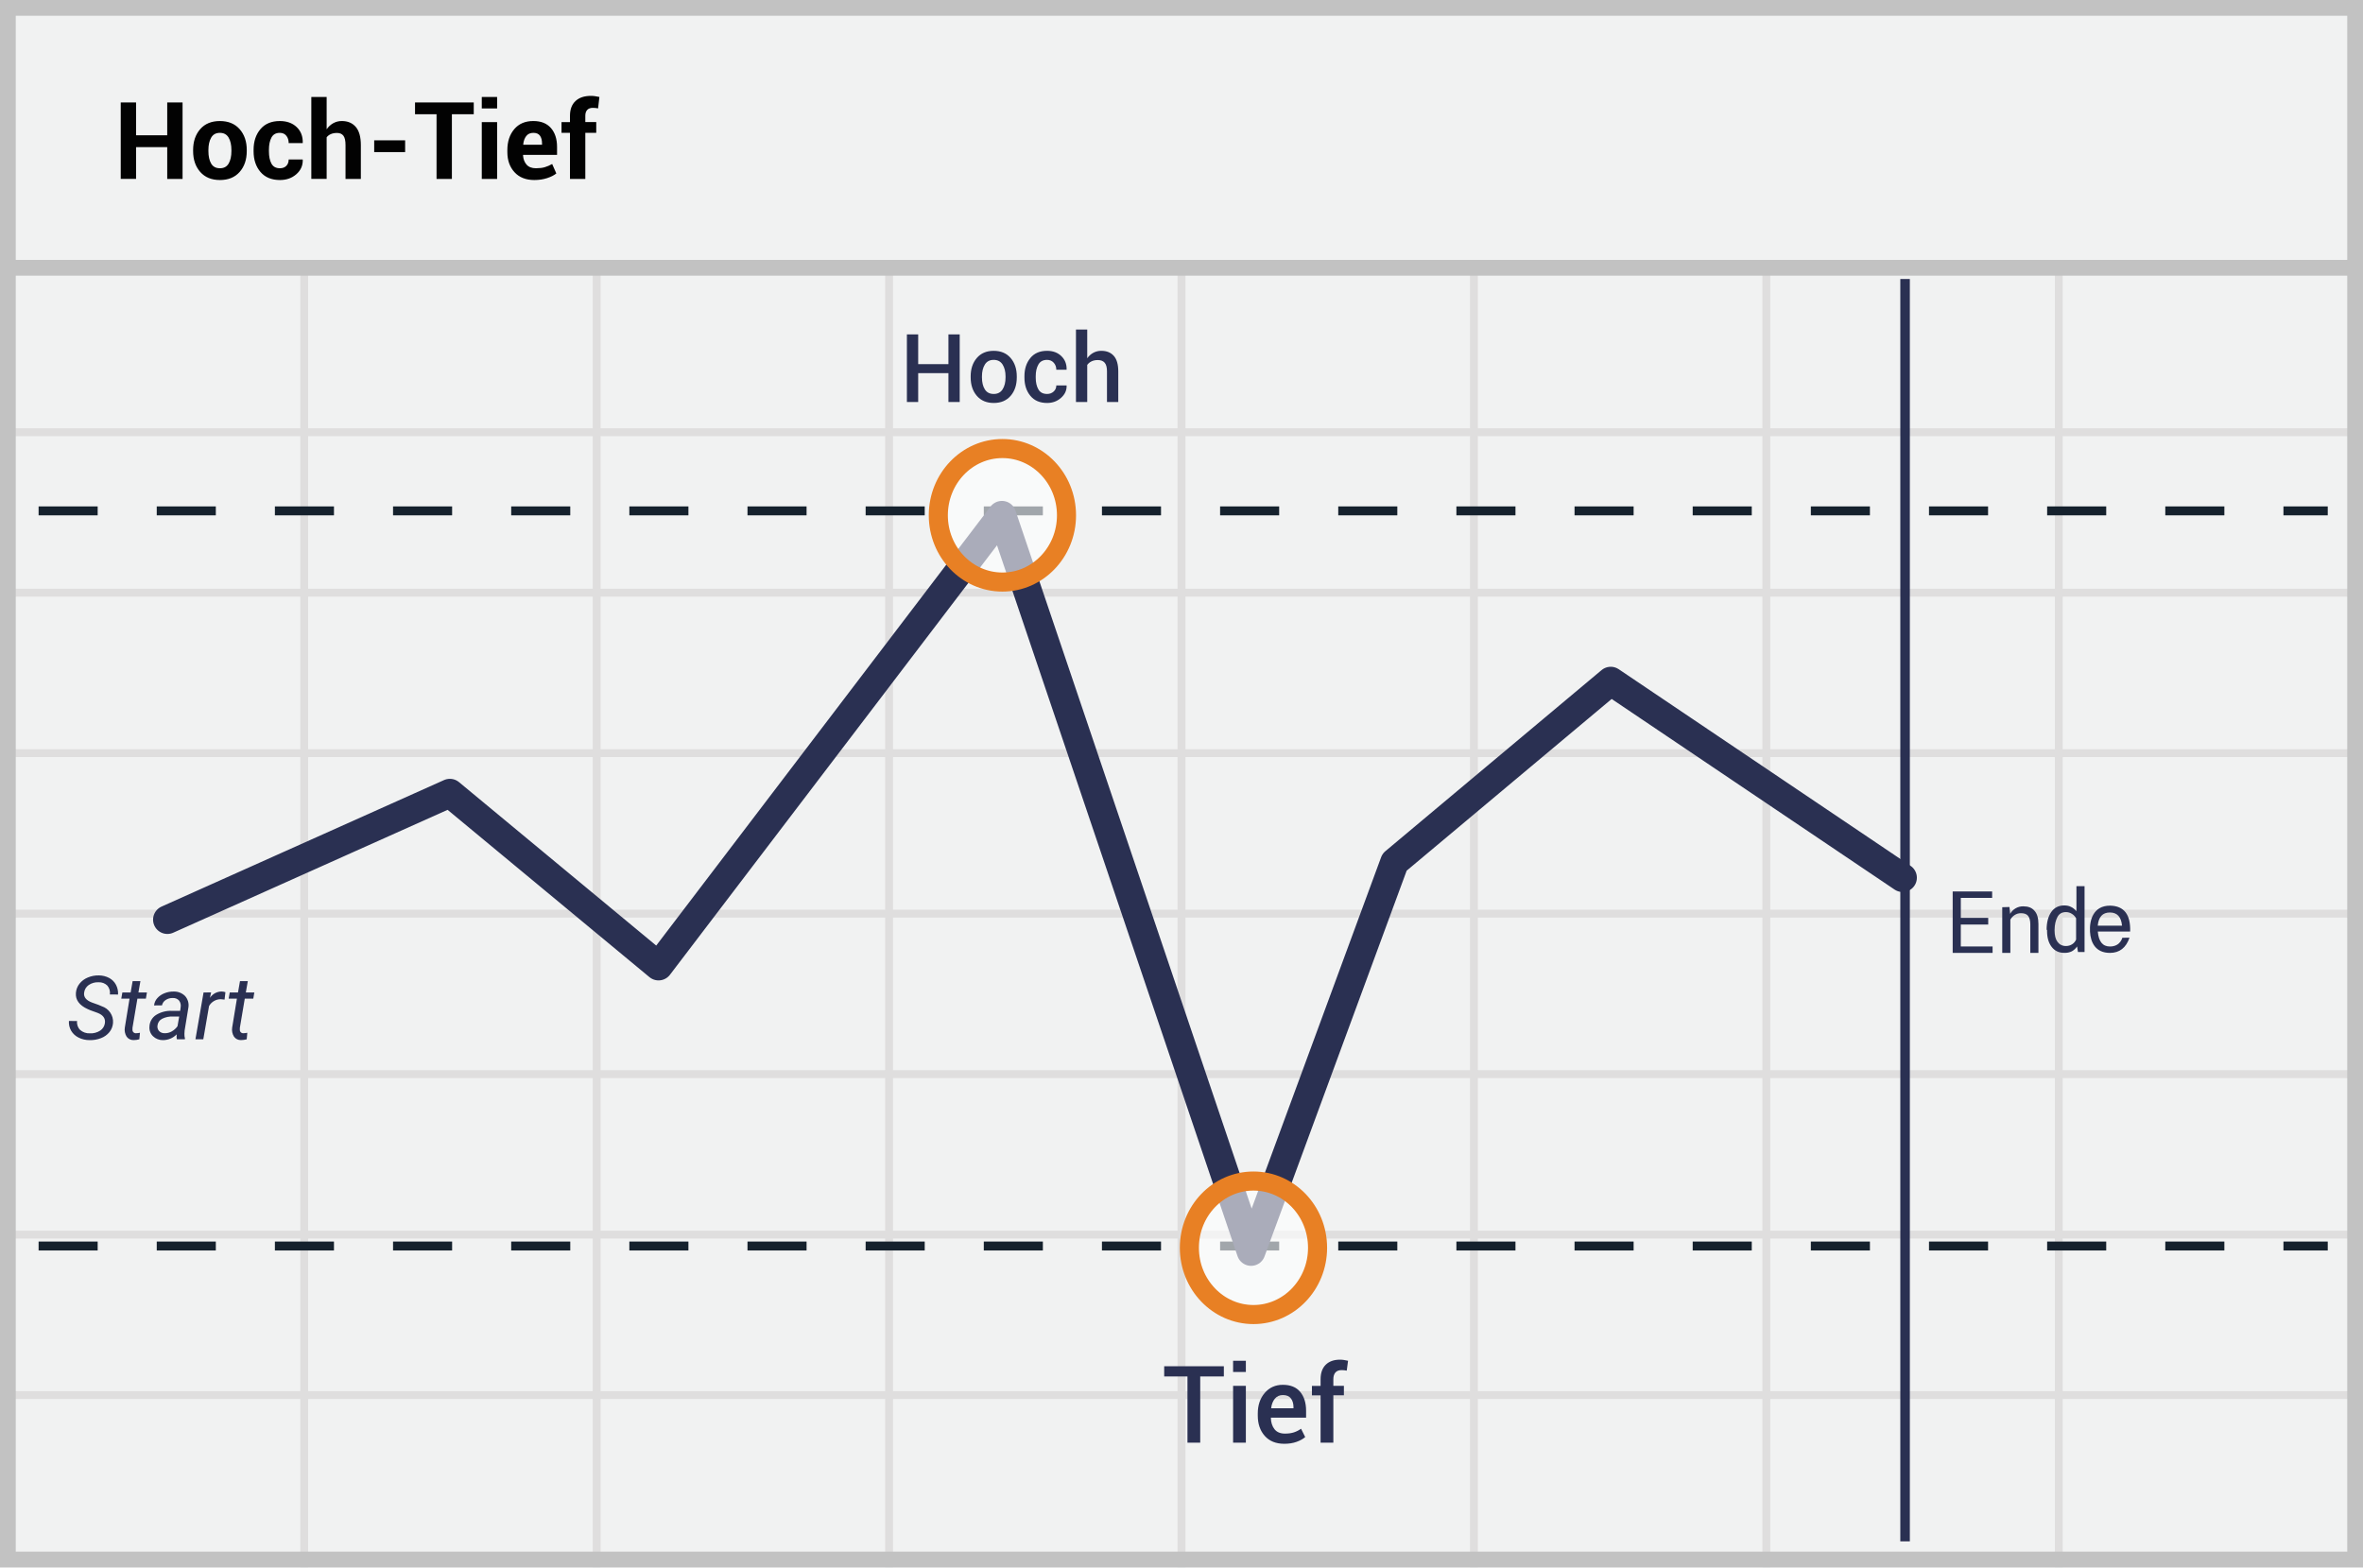
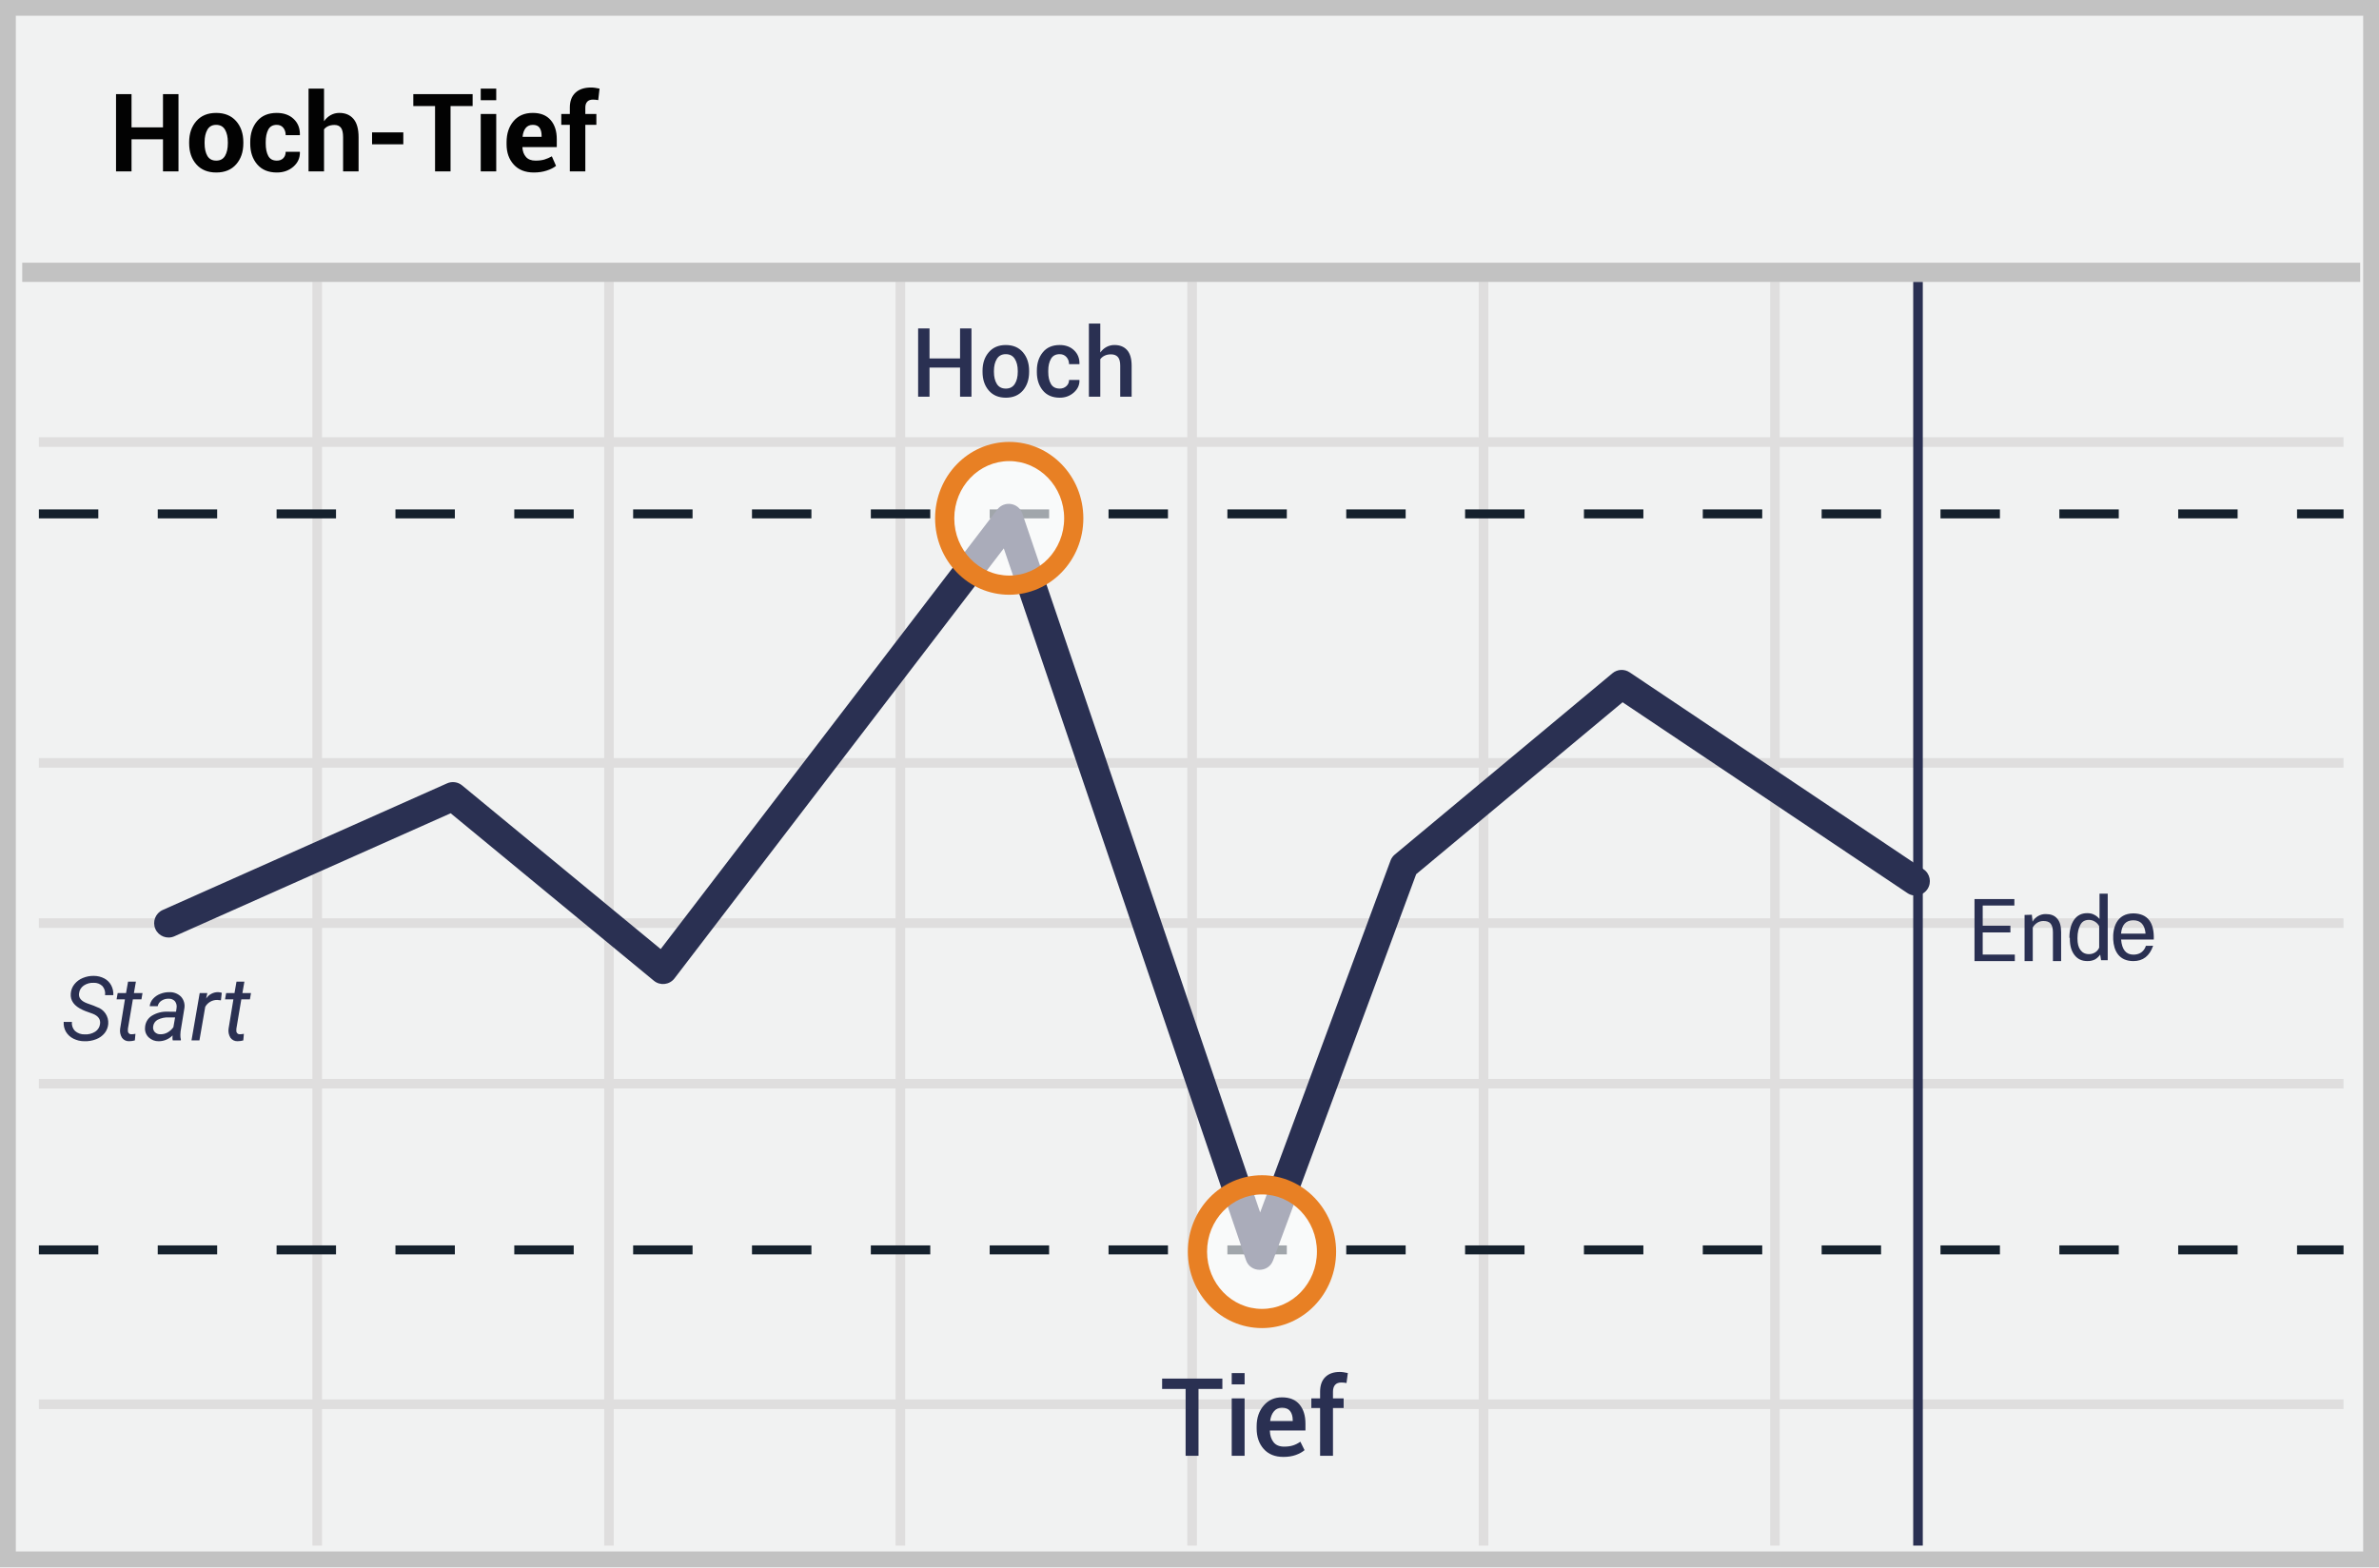
- <svg xmlns="http://www.w3.org/2000/svg" width="300" height="199" viewBox="0 0 300 199">
-   <g fill="none" fill-rule="evenodd">
-     <path fill="#F1F2F2" d="M0 0h300v199H0z" />
-     <path d="M39.125 55.375V74.75H75.25V55.375H39.125zm0-1H75.25V34h1v20.375h36.125V34h1v20.375H149.5V34h1v20.375h36.125V34h1v20.375h36.125V34h1v20.375h36.125V34h1v20.375H299.5v1h-37.625V74.75H299.5v1h-37.625v19.375H299.5v1h-37.625V115.5H299.5v1h-37.625v19.375H299.5v1h-37.625v19.375H299.5v1h-37.625v19.375H299.5v1h-37.625V199h-1v-21.375H224.75V199h-1v-21.375h-36.125V199h-1v-21.375H150.5V199h-1v-21.375h-36.125V199h-1v-21.375H76.25V199h-1v-21.375H39.125V199h-1v-21.375H1.5v-1h36.625V157.25H1.5v-1h36.625v-19.375H1.5v-1h36.625V116.5H1.5v-1h36.625V96.125H1.5v-1h36.625V75.75H1.5v-1h36.625V55.375H1.5v-1h36.625V34h1v20.375zm221.75 1H224.75V74.75h36.125V55.375zm-37.125 0h-36.125V74.75h36.125V55.375zm-37.125 0H150.5V74.75h36.125V55.375zm-37.125 0h-36.125V74.75H149.5V55.375zm-37.125 0H76.25V74.75h36.125V55.375zM39.125 75.75v19.375H75.25V75.75H39.125zm221.75 0H224.75v19.375h36.125V75.75zm-37.125 0h-36.125v19.375h36.125V75.75zm-37.125 0H150.5v19.375h36.125V75.75zm-37.125 0h-36.125v19.375H149.5V75.75zm-37.125 0H76.25v19.375h36.125V75.75zm-73.25 20.375V115.5H75.25V96.125H39.125zm221.75 0H224.75V115.5h36.125V96.125zm-37.125 0h-36.125V115.5h36.125V96.125zm-37.125 0H150.5V115.5h36.125V96.125zm-37.125 0h-36.125V115.5H149.5V96.125zm-37.125 0H76.25V115.5h36.125V96.125zM39.125 116.5v19.375H75.25V116.5H39.125zm221.75 0H224.75v19.375h36.125V116.5zm-37.125 0h-36.125v19.375h36.125V116.5zm-37.125 0H150.5v19.375h36.125V116.5zm-37.125 0h-36.125v19.375H149.5V116.5zm-37.125 0H76.25v19.375h36.125V116.5zm-73.25 20.375v19.375H75.25v-19.375H39.125zm221.75 0H224.75v19.375h36.125v-19.375zm-37.125 0h-36.125v19.375h36.125v-19.375zm-37.125 0H150.5v19.375h36.125v-19.375zm-37.125 0h-36.125v19.375H149.5v-19.375zm-37.125 0H76.25v19.375h36.125v-19.375zm-73.25 20.375v19.375H75.25V157.25H39.125zm221.75 0H224.75v19.375h36.125V157.25zm-37.125 0h-36.125v19.375h36.125V157.25zm-37.125 0H150.5v19.375h36.125V157.25zm-37.125 0h-36.125v19.375H149.5V157.25zm-37.125 0H76.25v19.375h36.125V157.25z" fill="#DFDEDE" />
-     <path stroke="#C2C2C2" stroke-width="2" d="M1 1h298v197H1z" />
-     <path fill="#C2C2C2" d="M0 33h300v2H0z" />
-     <g transform="translate(4 34.7)">
-       <path d="M.9 30.163h290.625" stroke="#15212D" stroke-width="1.133" fill="#D8D8D8" fill-rule="nonzero" stroke-dasharray="7.5" />
-       <path d="M237.863.725V161" stroke="#2A3052" stroke-width="1.211" stroke-linejoin="round" />
-       <path d="M.9 123.5h290.625" stroke="#15212D" stroke-width="1.133" fill="#D8D8D8" fill-rule="nonzero" stroke-dasharray="7.5" />
-       <path stroke="#2A3052" stroke-width="3.633" stroke-linecap="round" stroke-linejoin="round" d="M17.25 82.063L53.115 66l26.494 21.96 43.594-57.247 31.63 93.487 18.215-49.436 27.446-22.991 37.05 24.963" />
-       <path d="M9.319 95.188c.08-.585-.224-1.013-.912-1.283l-.952-.345-.319-.139c-1.07-.487-1.57-1.172-1.5-2.055.032-.428.191-.837.458-1.174.28-.35.645-.62 1.061-.787a3.412 3.412 0 0 1 1.41-.263c.45.003.895.113 1.294.323.367.195.667.495.862.862.201.382.294.811.267 1.242l-1.04-.004c.062-.41-.059-.826-.33-1.14a1.477 1.477 0 0 0-1.098-.412 2.048 2.048 0 0 0-1.256.348c-.33.229-.545.59-.585.99-.073.545.263.958 1.008 1.238l.818.292.412.177a2.066 2.066 0 0 1 1.433 2.122c-.032.425-.192.83-.457 1.162a2.55 2.55 0 0 1-1.073.766c-.464.18-.96.266-1.459.25a3.052 3.052 0 0 1-1.376-.318 2.246 2.246 0 0 1-.949-.866 2.164 2.164 0 0 1-.285-1.249l1.035.008c-.053.416.09.834.387 1.132.34.298.782.453 1.233.431.463.026.923-.094 1.313-.345a1.35 1.35 0 0 0 .6-.96v-.004zm4.507-5.322l-.251 1.44h1.08l-.135.788h-1.076l-.623 3.694a1.29 1.29 0 0 0-.003.262.42.42 0 0 0 .465.431c.163-.004.326-.023.487-.056l-.079.829c-.237.066-.481.1-.727.101a1.039 1.039 0 0 1-.889-.439 1.687 1.687 0 0 1-.229-1.144l.6-3.678h-1.05l.139-.788h1.05l.255-1.44h.986zm4.631 7.384a1.331 1.331 0 0 1-.037-.315l.015-.311a2.437 2.437 0 0 1-1.736.735 1.777 1.777 0 0 1-1.275-.495 1.504 1.504 0 0 1-.45-1.219 1.83 1.83 0 0 1 .825-1.474 3.518 3.518 0 0 1 2.032-.529l1.039.004.067-.472a1.087 1.087 0 0 0-.206-.844.994.994 0 0 0-.787-.319 1.534 1.534 0 0 0-.9.248 1.065 1.065 0 0 0-.48.69l-1.002.004c.033-.344.177-.668.41-.923.25-.278.564-.493.914-.626.37-.149.765-.222 1.163-.214a1.969 1.969 0 0 1 1.444.563c.352.39.51.917.43 1.436l-.483 2.947-.026.42c-.007.202.016.405.067.6l-.011.094h-1.012zm-1.56-.769c.317.01.63-.069.904-.225.29-.165.542-.391.735-.663l.214-1.227-.75-.004a2.85 2.85 0 0 0-1.444.297 1.091 1.091 0 0 0-.562.84.851.851 0 0 0 .191.694.93.93 0 0 0 .713.288zm7.613-4.267l-.465-.049a1.703 1.703 0 0 0-1.504.862l-.731 4.223h-.997l1.03-5.944.96-.004-.15.69c.33-.504.891-.807 1.493-.806.16.007.32.035.473.083l-.109.945zm2.951-2.348l-.251 1.44h1.08l-.135.788h-1.08l-.622 3.694c-.01.087-.012.175-.004.262a.42.42 0 0 0 .465.431c.162-.005.324-.023.483-.056l-.074.829c-.237.066-.482.1-.728.101a1.039 1.039 0 0 1-.889-.439 1.688 1.688 0 0 1-.232-1.144l.604-3.678h-1.05l.138-.788h1.05l.252-1.44h.993z" fill="#2A3052" fill-rule="nonzero" />
-       <ellipse cx="8.137" cy="11.475" rx="8.137" ry="8.475" opacity=".6" transform="translate(147 112.25)" fill="#FFF" fill-rule="nonzero" />
-       <ellipse stroke="#E88024" stroke-width="2.422" cx="155.137" cy="123.725" rx="8.137" ry="8.475" />
-       <ellipse cx="10.012" cy="8.475" rx="8.137" ry="8.475" opacity=".6" transform="translate(113.25 22.25)" fill="#FFF" fill-rule="nonzero" />
-       <ellipse stroke="#E88024" stroke-width="2.422" cx="123.263" cy="30.725" rx="8.137" ry="8.475" />
+ <svg xmlns="http://www.w3.org/2000/svg" width="299px" height="197px" viewBox="0 0 299 197" version="1.1">
+   <g id="Page-1" stroke="none" stroke-width="1" fill="none" fill-rule="evenodd">
+     <g id="high-low">
+       <polygon id="Shape" fill="#F1F2F2" points="0 0 299 0 299 197 0 197" />
+       <path d="M1.987,1.98 L1.987,195.02 L297.013,195.02 L297.013,1.98 L1.987,1.98 Z M299,0 L299,197 L0,197 L0,0 L299,0 Z" id="Shape" fill="#C2C2C2" fill-rule="nonzero" />
+       <path d="M4.887,56.168 L4.887,54.962 L294.543,54.962 L294.543,56.168 L4.887,56.168 Z M4.887,96.497 L4.887,95.292 L294.543,95.292 L294.543,96.497 L4.887,96.497 Z M4.887,136.827 L4.887,135.621 L294.543,135.621 L294.543,136.827 L4.887,136.827 Z M4.887,177.119 L4.887,175.913 L294.543,175.913 L294.543,177.119 L4.887,177.119 Z M39.267,35.419 L40.473,35.419 L40.473,194.283 L39.267,194.283 L39.267,35.419 Z M75.932,35.419 L77.138,35.419 L77.138,194.283 L75.932,194.283 L75.932,35.419 Z M112.559,35.419 L113.765,35.419 L113.765,194.283 L112.559,194.283 L112.559,35.419 Z M149.224,35.419 L150.43,35.419 L150.43,194.283 L149.224,194.283 L149.224,35.419 Z M185.852,35.419 L187.058,35.419 L187.058,194.283 L185.852,194.283 L185.852,35.419 Z M222.479,35.419 L223.685,35.419 L223.685,194.283 L222.479,194.283 L222.479,35.419 Z M4.887,116.643 L4.887,115.438 L294.543,115.438 L294.543,116.643 L4.887,116.643 Z" id="Shape-2" fill="#DFDEDE" fill-rule="nonzero" />
+       <path d="M4.887,65.161 L4.887,64.034 L12.356,64.034 L12.356,65.161 L4.887,65.161 Z M19.825,65.161 L19.825,64.034 L27.293,64.034 L27.293,65.161 L19.825,65.161 Z M34.762,65.161 L34.762,64.034 L42.231,64.034 L42.231,65.161 L34.762,65.161 Z M49.7,65.161 L49.7,64.034 L57.168,64.034 L57.168,65.161 L49.7,65.161 Z M64.637,65.161 L64.637,64.034 L72.106,64.034 L72.106,65.161 L64.637,65.161 Z M79.575,65.161 L79.575,64.034 L87.043,64.034 L87.043,65.161 L79.575,65.161 Z M94.512,65.161 L94.512,64.034 L101.981,64.034 L101.981,65.161 L94.512,65.161 Z M109.45,65.161 L109.45,64.034 L116.918,64.034 L116.918,65.161 L109.45,65.161 Z M124.387,65.161 L124.387,64.034 L131.856,64.034 L131.856,65.161 L124.387,65.161 Z M139.325,65.161 L139.325,64.034 L146.793,64.034 L146.793,65.161 L139.325,65.161 Z M154.262,65.161 L154.262,64.034 L161.731,64.034 L161.731,65.161 L154.262,65.161 Z M169.2,65.161 L169.2,64.034 L176.668,64.034 L176.668,65.161 L169.2,65.161 Z M184.137,65.161 L184.137,64.034 L191.606,64.034 L191.606,65.161 L184.137,65.161 Z M199.075,65.161 L199.075,64.034 L206.543,64.034 L206.543,65.161 L199.075,65.161 Z M214.012,65.161 L214.012,64.034 L221.481,64.034 L221.481,65.161 L214.012,65.161 Z M228.95,65.161 L228.95,64.034 L236.418,64.034 L236.418,65.161 L228.95,65.161 Z M243.887,65.161 L243.887,64.034 L251.356,64.034 L251.356,65.161 L243.887,65.161 Z M258.825,65.161 L258.825,64.034 L266.293,64.034 L266.293,65.161 L258.825,65.161 Z M273.762,65.161 L273.762,64.034 L281.231,64.034 L281.231,65.161 L273.762,65.161 Z M288.7,65.161 L288.7,64.034 L294.543,64.034 L294.543,65.161 L288.7,65.161 Z" id="Shape-3" fill="#15212D" fill-rule="nonzero" />
+       <polygon id="Path" fill="#2A3052" fill-rule="nonzero" points="240.457 35.419 241.663 35.419 241.663 194.283 240.457 194.283" />
+       <path d="M4.887,157.677 L4.887,156.549 L12.356,156.549 L12.356,157.677 L4.887,157.677 Z M19.825,157.677 L19.825,156.549 L27.293,156.549 L27.293,157.677 L19.825,157.677 Z M34.762,157.677 L34.762,156.549 L42.231,156.549 L42.231,157.677 L34.762,157.677 Z M49.7,157.677 L49.7,156.549 L57.168,156.549 L57.168,157.677 L49.7,157.677 Z M64.637,157.677 L64.637,156.549 L72.106,156.549 L72.106,157.677 L64.637,157.677 Z M79.575,157.677 L79.575,156.549 L87.043,156.549 L87.043,157.677 L79.575,157.677 Z M94.512,157.677 L94.512,156.549 L101.981,156.549 L101.981,157.677 L94.512,157.677 Z M109.45,157.677 L109.45,156.549 L116.918,156.549 L116.918,157.677 L109.45,157.677 Z M124.387,157.677 L124.387,156.549 L131.856,156.549 L131.856,157.677 L124.387,157.677 Z M139.325,157.677 L139.325,156.549 L146.793,156.549 L146.793,157.677 L139.325,157.677 Z M154.262,157.677 L154.262,156.549 L161.731,156.549 L161.731,157.677 L154.262,157.677 Z M169.2,157.677 L169.2,156.549 L176.668,156.549 L176.668,157.677 L169.2,157.677 Z M184.137,157.677 L184.137,156.549 L191.606,156.549 L191.606,157.677 L184.137,157.677 Z M199.075,157.677 L199.075,156.549 L206.543,156.549 L206.543,157.677 L199.075,157.677 Z M214.012,157.677 L214.012,156.549 L221.481,156.549 L221.481,157.677 L214.012,157.677 Z M228.95,157.677 L228.95,156.549 L236.418,156.549 L236.418,157.677 L228.95,157.677 Z M243.887,157.677 L243.887,156.549 L251.356,156.549 L251.356,157.677 L243.887,157.677 Z M258.825,157.677 L258.825,156.549 L266.293,156.549 L266.293,157.677 L258.825,157.677 Z M273.762,157.677 L273.762,156.549 L281.231,156.549 L281.231,157.677 L273.762,157.677 Z M288.7,157.677 L288.7,156.549 L294.543,156.549 L294.543,157.677 L288.7,157.677 Z" id="Path-2" fill="#15212D" fill-rule="nonzero" />
+       <polygon id="Shape-4" fill="#C2C2C2" fill-rule="nonzero" points="2.794 35.436 2.794 33.024 296.636 33.024 296.636 35.436" />
+       <path d="M21.918,117.693 C21.006,118.099 19.936,117.689 19.53,116.777 C19.124,115.864 19.534,114.795 20.447,114.388 L56.192,98.468 C56.819,98.189 57.549,98.289 58.079,98.725 L83.037,119.299 L125.346,64.044 C126.225,62.896 128.029,63.192 128.494,64.561 L158.38,152.405 L174.764,108.179 C174.874,107.882 175.06,107.62 175.303,107.417 L202.658,84.629 C203.274,84.115 204.156,84.069 204.822,84.516 L241.749,109.26 C242.579,109.816 242.801,110.939 242.245,111.769 C241.689,112.599 240.565,112.821 239.735,112.265 L203.933,88.275 L177.989,109.888 L160.004,158.437 C159.412,160.033 157.144,160.003 156.595,158.391 L126.16,68.932 L84.77,122.987 C84.147,123.801 82.973,123.935 82.183,123.283 L56.641,102.229 L21.918,117.693 Z" id="Shape-5" fill="#2A3052" fill-rule="nonzero" />
+       <g id="Group" opacity="0.6" transform="translate(150.5, 147.9623)" fill="#FFFFFF">
+         <ellipse id="Oval" cx="8.11" cy="9.374" rx="8.11" ry="8.4" />
+       </g>
+       <path d="M158.61,166.943 C153.455,166.943 149.294,162.632 149.294,157.336 C149.294,152.04 153.455,147.73 158.61,147.73 C163.765,147.73 167.927,152.04 167.927,157.336 C167.927,162.632 163.765,166.943 158.61,166.943 Z M158.61,164.531 C162.414,164.531 165.515,161.319 165.515,157.336 C165.515,153.354 162.414,150.142 158.61,150.142 C154.807,150.142 151.706,153.354 151.706,157.336 C151.706,161.319 154.807,164.531 158.61,164.531 Z" id="Oval-2" fill="#E88024" fill-rule="nonzero" />
+       <g id="Group-2" opacity="0.6" transform="translate(117.8625, 56.75472)" fill="#FFFFFF">
+         <ellipse id="Oval-3" cx="8.979" cy="8.4" rx="8.11" ry="8.4" />
+       </g>
+       <path d="M126.842,74.761 C121.687,74.761 117.525,70.451 117.525,65.155 C117.525,59.859 121.687,55.549 126.842,55.549 C131.997,55.549 136.158,59.859 136.158,65.155 C136.158,70.451 131.997,74.761 126.842,74.761 Z M126.842,72.349 C130.645,72.349 133.746,69.138 133.746,65.155 C133.746,61.172 130.645,57.961 126.842,57.961 C123.038,57.961 119.937,61.172 119.937,65.155 C119.937,69.138 123.038,72.349 126.842,72.349 Z" id="Oval-4" fill="#E88024" fill-rule="nonzero" />
+       <path d="M12.574,128.716 C12.654,128.131 12.35,127.703 11.662,127.433 L10.71,127.088 L10.391,126.949 C9.321,126.462 8.821,125.777 8.891,124.894 C8.923,124.466 9.082,124.057 9.349,123.72 C9.629,123.37 9.994,123.1 10.41,122.933 C10.856,122.746 11.337,122.657 11.82,122.67 C12.27,122.673 12.715,122.783 13.114,122.993 C13.481,123.188 13.781,123.488 13.976,123.855 C14.177,124.237 14.27,124.666 14.243,125.097 L13.203,125.093 C13.265,124.683 13.144,124.267 12.873,123.953 C12.58,123.67 12.182,123.521 11.775,123.541 C11.33,123.517 10.889,123.639 10.519,123.889 C10.189,124.118 9.974,124.479 9.934,124.879 C9.861,125.424 10.197,125.837 10.942,126.117 L11.76,126.409 L12.172,126.586 C13.084,126.876 13.676,127.754 13.605,128.708 C13.573,129.133 13.413,129.538 13.148,129.87 C12.864,130.215 12.494,130.479 12.075,130.636 C11.611,130.816 11.115,130.902 10.616,130.886 C10.139,130.889 9.668,130.78 9.24,130.568 C8.846,130.378 8.517,130.077 8.291,129.702 C8.072,129.324 7.973,128.889 8.006,128.453 L9.041,128.461 C8.988,128.877 9.131,129.295 9.428,129.593 C9.768,129.891 10.21,130.046 10.661,130.024 C11.124,130.05 11.584,129.93 11.974,129.679 C12.305,129.462 12.525,129.111 12.574,128.719 L12.574,128.715 L12.574,128.716 Z M17.081,123.394 L16.83,124.834 L17.91,124.834 L17.775,125.622 L16.699,125.622 L16.076,129.316 C16.066,129.403 16.065,129.491 16.073,129.578 C16.069,129.7 16.118,129.817 16.208,129.899 C16.297,129.982 16.417,130.022 16.538,130.009 C16.701,130.005 16.864,129.986 17.025,129.953 L16.946,130.782 C16.709,130.848 16.465,130.882 16.219,130.883 C15.868,130.897 15.533,130.731 15.33,130.444 C15.12,130.102 15.039,129.696 15.101,129.3 L15.701,125.622 L14.651,125.622 L14.79,124.834 L15.84,124.834 L16.095,123.394 L17.081,123.394 Z M21.712,130.778 C21.687,130.675 21.675,130.569 21.675,130.463 L21.69,130.152 C21.234,130.62 20.608,130.885 19.954,130.887 C19.48,130.899 19.021,130.72 18.679,130.392 C18.352,130.075 18.187,129.627 18.229,129.173 C18.248,128.577 18.555,128.026 19.054,127.699 C19.662,127.32 20.371,127.135 21.086,127.17 L22.125,127.174 L22.192,126.702 C22.244,126.404 22.169,126.098 21.986,125.858 C21.785,125.639 21.496,125.522 21.199,125.539 C20.881,125.526 20.566,125.613 20.299,125.787 C20.051,125.941 19.878,126.191 19.819,126.477 L18.817,126.481 C18.85,126.137 18.994,125.813 19.227,125.558 C19.477,125.28 19.791,125.065 20.141,124.932 C20.511,124.783 20.906,124.71 21.304,124.718 C21.842,124.7 22.364,124.904 22.748,125.281 C23.1,125.671 23.258,126.198 23.178,126.717 L22.695,129.664 L22.669,130.084 C22.662,130.286 22.685,130.489 22.736,130.684 L22.725,130.778 L21.713,130.778 L21.712,130.778 Z M20.152,130.009 C20.469,130.019 20.782,129.94 21.056,129.784 C21.346,129.619 21.598,129.393 21.791,129.121 L22.005,127.894 L21.255,127.89 C20.756,127.861 20.258,127.963 19.811,128.187 C19.498,128.358 19.288,128.672 19.249,129.027 C19.207,129.275 19.277,129.529 19.44,129.721 C19.625,129.915 19.885,130.02 20.153,130.009 L20.152,130.009 Z M27.765,125.742 L27.3,125.693 C26.679,125.685 26.103,126.015 25.796,126.555 L25.065,130.778 L24.068,130.778 L25.098,124.834 L26.058,124.83 L25.908,125.52 C26.238,125.016 26.799,124.713 27.401,124.714 C27.561,124.721 27.721,124.749 27.874,124.797 L27.765,125.742 Z M30.716,123.394 L30.465,124.834 L31.545,124.834 L31.41,125.622 L30.33,125.622 L29.708,129.316 C29.698,129.403 29.696,129.491 29.704,129.578 C29.7,129.7 29.749,129.817 29.839,129.899 C29.928,129.982 30.048,130.022 30.169,130.009 C30.331,130.004 30.493,129.986 30.652,129.953 L30.578,130.782 C30.341,130.848 30.096,130.882 29.85,130.883 C29.499,130.897 29.164,130.731 28.961,130.444 C28.75,130.102 28.668,129.697 28.729,129.3 L29.333,125.622 L28.283,125.622 L28.421,124.834 L29.471,124.834 L29.723,123.394 L30.716,123.394 Z" id="Shape" fill="#2A3052" fill-rule="nonzero" />
+       <path d="M122.097,49.868 L120.664,49.868 L120.664,46.205 L116.825,46.205 L116.825,49.867 L115.392,49.867 L115.392,41.282 L116.825,41.282 L116.825,45.056 L120.664,45.056 L120.664,41.282 L122.097,41.282 L122.097,49.867 L122.097,49.868 Z M123.488,46.618 C123.488,45.667 123.748,44.888 124.269,44.28 C124.79,43.673 125.503,43.37 126.407,43.37 C127.323,43.37 128.041,43.673 128.562,44.28 C129.083,44.888 129.343,45.667 129.343,46.618 L129.343,46.742 C129.343,47.702 129.083,48.482 128.563,49.086 C128.041,49.689 127.327,49.991 126.419,49.991 C125.507,49.991 124.79,49.688 124.269,49.083 C123.749,48.478 123.489,47.697 123.489,46.743 L123.489,46.618 L123.488,46.618 Z M124.921,46.742 C124.921,47.367 125.043,47.874 125.287,48.263 C125.53,48.653 125.907,48.847 126.419,48.847 C126.918,48.847 127.292,48.652 127.542,48.26 C127.792,47.87 127.916,47.363 127.916,46.742 L127.916,46.618 C127.916,46.008 127.792,45.507 127.542,45.112 C127.292,44.717 126.914,44.519 126.407,44.519 C125.907,44.519 125.535,44.717 125.29,45.112 C125.044,45.507 124.921,46.009 124.921,46.618 L124.921,46.742 Z M133.194,48.847 C133.52,48.847 133.796,48.745 134.022,48.54 C134.248,48.336 134.362,48.077 134.362,47.762 L135.659,47.762 L135.67,47.798 C135.686,48.395 135.45,48.91 134.96,49.342 C134.47,49.775 133.882,49.991 133.194,49.991 C132.274,49.991 131.564,49.687 131.065,49.08 C130.565,48.473 130.316,47.707 130.316,46.783 L130.316,46.577 C130.316,45.657 130.566,44.893 131.066,44.283 C131.564,43.673 132.272,43.369 133.188,43.369 C133.931,43.369 134.534,43.592 134.998,44.039 C135.462,44.485 135.686,45.052 135.67,45.739 L135.659,45.775 L134.361,45.775 C134.361,45.425 134.253,45.128 134.037,44.885 C133.821,44.641 133.537,44.519 133.187,44.519 C132.677,44.519 132.309,44.717 132.085,45.112 C131.861,45.507 131.749,45.995 131.749,46.577 L131.749,46.783 C131.749,47.377 131.86,47.869 132.082,48.26 C132.304,48.652 132.675,48.847 133.194,48.847 Z M138.288,44.313 C138.501,44.013 138.759,43.782 139.064,43.617 C139.375,43.45 139.723,43.365 140.075,43.369 C140.751,43.369 141.279,43.583 141.658,44.009 C142.038,44.436 142.228,45.093 142.228,45.981 L142.228,49.867 L140.794,49.867 L140.794,45.97 C140.794,45.47 140.697,45.108 140.503,44.882 C140.308,44.656 140.018,44.542 139.633,44.542 C139.326,44.542 139.061,44.597 138.837,44.705 C138.62,44.807 138.431,44.962 138.288,45.155 L138.288,49.867 L136.856,49.867 L136.856,40.669 L138.288,40.669 L138.288,44.313 Z" id="Shape" fill="#2A3052" fill-rule="nonzero" />
+       <path d="M22.433,21.544 L20.485,21.544 L20.485,17.508 L16.531,17.508 L16.531,21.543 L14.583,21.543 L14.583,11.833 L16.531,11.833 L16.531,16.007 L20.485,16.007 L20.485,11.833 L22.433,11.833 L22.433,21.543 L22.433,21.544 Z M23.773,17.869 C23.773,16.793 24.073,15.912 24.673,15.225 C25.273,14.538 26.105,14.195 27.168,14.195 C28.235,14.195 29.071,14.537 29.676,15.221 C30.28,15.906 30.583,16.789 30.583,17.869 L30.583,18.009 C30.583,19.094 30.281,19.978 29.679,20.66 C29.076,21.343 28.244,21.684 27.181,21.684 C26.114,21.684 25.279,21.343 24.677,20.66 C24.075,19.978 23.773,19.094 23.773,18.01 L23.773,17.87 L23.773,17.869 Z M25.714,18.009 C25.714,18.667 25.83,19.195 26.061,19.593 C26.292,19.991 26.665,20.19 27.181,20.19 C27.684,20.19 28.051,19.99 28.285,19.59 C28.518,19.19 28.635,18.663 28.635,18.01 L28.635,17.87 C28.635,17.229 28.517,16.706 28.282,16.302 C28.046,15.897 27.675,15.695 27.168,15.695 C26.665,15.695 26.298,15.898 26.064,16.305 C25.831,16.712 25.714,17.233 25.714,17.869 L25.714,18.009 Z M34.797,20.19 C35.135,20.19 35.404,20.089 35.604,19.887 C35.804,19.684 35.904,19.414 35.904,19.077 L37.679,19.077 L37.692,19.117 C37.71,19.845 37.438,20.456 36.878,20.947 C36.318,21.438 35.624,21.684 34.798,21.684 C33.73,21.684 32.906,21.343 32.323,20.66 C31.741,19.978 31.45,19.105 31.45,18.043 L31.45,17.843 C31.45,16.784 31.74,15.912 32.32,15.225 C32.9,14.538 33.721,14.195 34.784,14.195 C35.664,14.195 36.374,14.448 36.912,14.955 C37.45,15.462 37.71,16.128 37.692,16.955 L37.679,16.995 L35.905,16.995 C35.905,16.622 35.805,16.312 35.608,16.065 C35.41,15.818 35.135,15.695 34.784,15.695 C34.282,15.695 33.924,15.896 33.714,16.299 C33.502,16.701 33.397,17.216 33.397,17.842 L33.397,18.042 C33.397,18.682 33.502,19.201 33.714,19.596 C33.924,19.992 34.286,20.19 34.797,20.19 Z M40.727,15.241 C40.953,14.912 41.231,14.656 41.56,14.471 C41.895,14.285 42.272,14.19 42.654,14.194 C43.405,14.194 43.995,14.444 44.424,14.944 C44.854,15.444 45.068,16.217 45.068,17.262 L45.068,21.544 L43.121,21.544 L43.121,17.248 C43.121,16.688 43.031,16.291 42.851,16.058 C42.671,15.824 42.401,15.708 42.041,15.708 C41.742,15.708 41.483,15.755 41.263,15.851 C41.052,15.94 40.867,16.081 40.726,16.261 L40.726,21.543 L38.779,21.543 L38.779,11.14 L40.726,11.14 L40.726,15.241 L40.727,15.241 Z M50.69,18.143 L46.762,18.143 L46.762,16.642 L50.69,16.642 L50.69,18.142 L50.69,18.143 Z M59.4,13.334 L56.626,13.334 L56.626,21.544 L54.678,21.544 L54.678,13.334 L51.945,13.334 L51.945,11.834 L59.401,11.834 L59.401,13.334 L59.4,13.334 Z M62.368,21.544 L60.42,21.544 L60.42,14.328 L62.368,14.328 L62.368,21.544 Z M62.368,12.6 L60.42,12.6 L60.42,11.14 L62.368,11.14 L62.368,12.6 Z M67.096,21.684 C66.02,21.684 65.18,21.354 64.576,20.694 C63.971,20.034 63.668,19.183 63.668,18.143 L63.668,17.876 C63.668,16.796 63.962,15.911 64.548,15.221 C65.135,14.532 65.942,14.19 66.97,14.194 C67.939,14.194 68.682,14.491 69.2,15.084 C69.718,15.678 69.977,16.477 69.977,17.482 L69.977,18.489 L65.676,18.489 L65.656,18.529 C65.686,19.023 65.836,19.423 66.106,19.729 C66.375,20.037 66.774,20.19 67.303,20.19 C67.739,20.19 68.109,20.146 68.413,20.057 C68.742,19.958 69.059,19.821 69.357,19.65 L69.884,20.85 C69.594,21.086 69.204,21.284 68.71,21.444 C68.217,21.604 67.679,21.684 67.096,21.684 Z M66.97,15.695 C66.578,15.695 66.277,15.829 66.066,16.098 C65.855,16.368 65.726,16.724 65.682,17.168 L65.696,17.202 L68.07,17.202 L68.07,17.055 C68.07,16.633 67.983,16.301 67.81,16.058 C67.636,15.816 67.356,15.695 66.97,15.695 Z M71.618,21.544 L71.618,15.695 L70.544,15.695 L70.544,14.328 L71.618,14.328 L71.618,13.528 C71.618,12.718 71.851,12.095 72.318,11.657 C72.785,11.219 73.441,11 74.286,11 C74.45,11 74.618,11.012 74.789,11.037 C74.96,11.061 75.149,11.095 75.353,11.14 L75.186,12.587 C75.083,12.57 74.98,12.554 74.876,12.54 C74.776,12.527 74.659,12.52 74.526,12.52 C74.21,12.52 73.971,12.607 73.809,12.78 C73.646,12.954 73.565,13.203 73.565,13.527 L73.565,14.327 L74.953,14.327 L74.953,15.695 L73.565,15.695 L73.565,21.544 L71.618,21.544 Z" id="Shape" fill="#020202" fill-rule="nonzero" />
+       <path d="M252.672,117.208 L249.192,117.208 L249.192,119.994 L253.229,119.994 L253.229,120.811 L248.162,120.811 L248.162,113.014 L253.173,113.014 L253.173,113.83 L249.193,113.83 L249.193,116.363 L252.673,116.363 L252.673,117.208 L252.672,117.208 Z M255.373,114.984 L255.456,115.857 C255.798,115.253 256.439,114.886 257.126,114.9 C257.739,114.9 258.212,115.068 258.546,115.463 C258.881,115.828 259.048,116.391 259.048,117.151 L259.048,120.811 L258.018,120.811 L258.018,117.18 C258.018,116.673 257.906,116.307 257.711,116.082 C257.516,115.857 257.211,115.772 256.821,115.772 C256.514,115.772 256.264,115.857 256.041,115.997 C255.818,116.138 255.623,116.335 255.484,116.588 L255.484,120.811 L254.454,120.811 L254.454,115.012 L255.373,114.984 Z M260.087,117.882 C260.087,116.953 260.282,116.193 260.671,115.63 C261.061,115.067 261.618,114.786 262.314,114.786 C262.648,114.786 262.954,114.842 263.204,114.983 C263.455,115.095 263.678,115.293 263.874,115.518 L263.874,112.337 L264.904,112.337 L264.904,120.697 L264.068,120.697 L263.957,119.993 C263.785,120.249 263.556,120.461 263.288,120.613 C262.993,120.753 262.668,120.821 262.342,120.809 C261.646,120.809 261.117,120.556 260.727,120.049 C260.337,119.543 260.143,118.867 260.143,118.023 L260.143,117.883 L260.087,117.883 L260.087,117.882 Z M261.103,117.996 C261.103,118.586 261.214,119.066 261.465,119.403 C261.715,119.741 262.05,119.938 262.551,119.938 C262.857,119.938 263.107,119.854 263.331,119.713 C263.553,119.573 263.72,119.375 263.831,119.122 L263.831,116.42 C263.708,116.188 263.526,115.994 263.302,115.857 C263.079,115.711 262.818,115.633 262.551,115.631 C262.05,115.631 261.688,115.828 261.465,116.251 C261.242,116.673 261.103,117.208 261.103,117.883 L261.103,117.996 Z M270.692,118.104 L266.586,118.104 C266.692,119.368 267.206,120 268.128,120 C269.511,120 269.703,118.815 269.703,118.89 L270.611,118.885 C270.168,120.169 269.341,120.811 268.128,120.811 C266.308,120.811 265.67,119.509 265.594,118.104 C265.517,116.699 265.98,114.813 268.143,114.813 C269.917,114.846 270.766,115.943 270.693,118.103 L270.692,118.104 Z M269.662,117.356 C269.559,116.239 269.045,115.681 268.12,115.681 C267.196,115.681 266.682,116.239 266.578,117.356 L269.662,117.356 Z" id="Shape" fill="#2A3052" fill-rule="nonzero" />
+       <path d="M153.632,174.59 L150.632,174.59 L150.632,182.998 L149.012,182.998 L149.012,174.59 L146.058,174.59 L146.058,173.29 L153.632,173.29 L153.632,174.59 Z M156.426,182.998 L154.806,182.998 L154.806,175.783 L156.426,175.783 L156.426,182.998 Z M156.426,174.017 L154.806,174.017 L154.806,172.597 L156.426,172.597 L156.426,174.017 Z M161.299,183.137 C160.246,183.137 159.423,182.805 158.829,182.141 C158.236,181.476 157.939,180.615 157.939,179.557 L157.939,179.29 C157.939,178.233 158.236,177.36 158.829,176.674 C159.423,175.987 160.189,175.646 161.126,175.65 C162.095,175.65 162.828,175.949 163.326,176.547 C163.824,177.145 164.073,177.944 164.073,178.944 L164.073,179.817 L159.613,179.817 L159.599,179.851 C159.617,180.441 159.773,180.921 160.066,181.291 C160.359,181.66 160.802,181.844 161.393,181.844 C161.833,181.844 162.213,181.791 162.536,181.684 C162.858,181.577 163.157,181.424 163.433,181.224 L163.96,182.284 C163.684,182.524 163.32,182.726 162.866,182.891 C162.413,183.055 161.891,183.138 161.299,183.138 L161.299,183.137 Z M161.126,176.95 C160.704,176.95 160.366,177.102 160.113,177.407 C159.859,177.711 159.701,178.108 159.639,178.597 L159.653,178.63 L162.473,178.63 L162.473,178.504 C162.473,178.041 162.365,177.667 162.149,177.38 C161.934,177.094 161.593,176.95 161.126,176.95 Z M165.913,182.998 L165.913,176.984 L164.813,176.984 L164.813,175.784 L165.913,175.784 L165.913,174.944 C165.913,174.148 166.13,173.534 166.563,173.104 C166.997,172.672 167.604,172.456 168.387,172.456 C168.542,172.456 168.7,172.469 168.86,172.493 C169.02,172.518 169.2,172.552 169.4,172.596 L169.234,173.85 C169.136,173.831 169.037,173.815 168.937,173.803 C168.821,173.789 168.704,173.783 168.587,173.783 C168.236,173.783 167.972,173.883 167.797,174.083 C167.621,174.283 167.533,174.57 167.533,174.943 L167.533,175.783 L168.873,175.783 L168.873,176.983 L167.533,176.983 L167.533,182.998 L165.913,182.998 Z" id="Shape" fill="#2A3052" fill-rule="nonzero" />
    </g>
-     <path d="M121.842 51.04h-1.433v-3.663h-3.839v3.662h-1.433v-8.585h1.433v3.774h3.839v-3.774h1.433v8.585zm1.391-3.25c0-.951.26-1.73.781-2.338.521-.607 1.234-.91 2.138-.91.916 0 1.634.303 2.155.91.521.608.781 1.387.781 2.338v.124c0 .96-.26 1.74-.78 2.344-.522.603-1.236.905-2.144.905-.912 0-1.629-.303-2.15-.908-.52-.605-.78-1.386-.78-2.34v-.125zm1.433.124c0 .625.122 1.132.366 1.521.243.39.62.584 1.132.584.499 0 .873-.195 1.123-.587.25-.39.374-.897.374-1.518v-.124c0-.61-.124-1.111-.374-1.506s-.628-.593-1.135-.593c-.5 0-.872.198-1.117.593-.246.395-.369.897-.369 1.506v.124zm8.273 2.105c.326 0 .602-.102.828-.307.226-.204.34-.463.34-.778h1.297l.011.036c.016.597-.22 1.112-.71 1.544-.49.433-1.078.649-1.766.649-.92 0-1.63-.304-2.129-.911-.5-.607-.749-1.373-.749-2.297v-.206c0-.92.25-1.684.75-2.294.498-.61 1.206-.914 2.122-.914.743 0 1.346.223 1.81.67.464.446.688 1.013.672 1.7l-.011.036h-1.298c0-.35-.108-.647-.324-.89-.216-.244-.5-.366-.85-.366-.51 0-.878.198-1.102.593-.224.395-.336.883-.336 1.465v.206c0 .594.111 1.086.333 1.477.222.392.593.587 1.112.587zm5.094-4.534c.213-.3.471-.531.776-.696a2.088 2.088 0 0 1 1.011-.248c.676 0 1.204.214 1.583.64.38.427.57 1.084.57 1.972v3.886h-1.434v-3.897c0-.5-.097-.862-.291-1.088-.195-.226-.485-.34-.87-.34-.307 0-.572.055-.796.163a1.45 1.45 0 0 0-.549.45v4.712h-1.432v-9.198h1.432v3.644z" fill="#2A3052" />
-     <path d="M23.178 22.716H21.23V18.68h-3.954v4.035h-1.948v-9.71h1.948v4.174h3.954v-4.174h1.948v9.71zm1.34-3.675c0-1.076.3-1.957.9-2.644.6-.687 1.432-1.03 2.495-1.03 1.067 0 1.903.342 2.508 1.026.604.685.907 1.568.907 2.648v.14c0 1.085-.302 1.969-.904 2.651-.603.683-1.435 1.024-2.498 1.024-1.067 0-1.902-.341-2.504-1.024-.602-.682-.904-1.566-.904-2.65v-.14zm1.941.14c0 .658.116 1.186.347 1.584.231.398.604.597 1.12.597.503 0 .87-.2 1.104-.6.233-.4.35-.927.35-1.58v-.14c0-.641-.118-1.164-.353-1.568-.236-.405-.607-.607-1.114-.607-.503 0-.87.203-1.104.61-.233.407-.35.928-.35 1.564v.14zm9.083 2.181c.338 0 .607-.101.807-.303.2-.203.3-.473.3-.81h1.775l.013.04c.018.728-.254 1.339-.814 1.83-.56.491-1.254.737-2.08.737-1.068 0-1.892-.341-2.475-1.024-.582-.682-.873-1.555-.873-2.617v-.2c0-1.059.29-1.931.87-2.618.58-.687 1.401-1.03 2.464-1.03.88 0 1.59.253 2.128.76s.798 1.173.78 2l-.013.04H36.65c0-.373-.1-.683-.297-.93-.198-.247-.473-.37-.824-.37-.502 0-.86.201-1.07.604-.212.402-.317.917-.317 1.543v.2c0 .64.105 1.159.317 1.554.21.396.572.594 1.083.594zm5.93-4.949c.226-.329.504-.585.833-.77a2.197 2.197 0 0 1 1.094-.277c.751 0 1.341.25 1.77.75.43.5.644 1.273.644 2.318v4.282h-1.947V18.42c0-.56-.09-.957-.27-1.19-.18-.234-.45-.35-.81-.35-.299 0-.558.047-.778.143a1.34 1.34 0 0 0-.537.41v5.282h-1.947V12.312h1.947v4.101zm9.963 2.902h-3.928v-1.501h3.928v1.5zm8.71-4.809h-2.774v8.21h-1.948v-8.21H52.69v-1.5h7.456v1.5zm2.968 8.21h-1.948V15.5h1.948v7.216zm0-8.944h-1.948v-1.46h1.948v1.46zm4.728 9.084c-1.076 0-1.916-.33-2.52-.99-.605-.66-.908-1.511-.908-2.551v-.267c0-1.08.294-1.965.88-2.655.587-.689 1.394-1.031 2.422-1.027.969 0 1.712.297 2.23.89.518.594.777 1.393.777 2.398v1.007h-4.301l-.02.04c.03.494.18.894.45 1.2.269.308.668.461 1.197.461.436 0 .806-.044 1.11-.133a4.53 4.53 0 0 0 .944-.407l.527 1.2c-.29.236-.68.434-1.174.594-.493.16-1.031.24-1.614.24zm-.126-5.989c-.392 0-.693.134-.904.403-.211.27-.34.626-.384 1.07l.014.034h2.374v-.147c0-.422-.087-.754-.26-.997-.174-.242-.454-.363-.84-.363zm4.648 5.849v-5.849h-1.074V15.5h1.074v-.8c0-.81.233-1.433.7-1.871.467-.438 1.123-.657 1.968-.657.164 0 .332.012.503.037.171.024.36.058.564.103l-.167 1.447a9.63 9.63 0 0 0-.31-.047c-.1-.013-.217-.02-.35-.02-.316 0-.555.087-.717.26-.163.174-.244.423-.244.747v.8h1.388v1.368H74.31v5.849h-1.947z" fill="#020202" />
-     <g fill="#2A3052">
-       <path d="M252.417 117.38h-3.48v2.786h4.037v.817h-5.067v-7.797h5.011v.816h-3.98v2.533h3.48v.845zM255.118 115.156l.083.873c.342-.604.983-.971 1.67-.957.613 0 1.086.168 1.42.563.335.365.502.928.502 1.688v3.66h-1.03v-3.631c0-.507-.112-.873-.307-1.098-.195-.225-.5-.31-.89-.31-.307 0-.557.085-.78.225-.223.141-.418.338-.557.591v4.223h-1.03v-5.799l.919-.028zM259.832 118.054c0-.929.195-1.689.584-2.252.39-.563.947-.844 1.643-.844.334 0 .64.056.89.197.251.112.474.31.67.535v-3.181h1.03v8.36h-.836l-.111-.704a1.985 1.985 0 0 1-.669.62c-.295.14-.62.208-.946.196-.696 0-1.225-.253-1.615-.76-.39-.506-.584-1.182-.584-2.026v-.14h-.056zm1.016.114c0 .59.111 1.07.362 1.407.25.338.585.535 1.086.535.306 0 .556-.084.78-.225.222-.14.389-.338.5-.591v-2.702a1.468 1.468 0 0 0-.529-.563 1.39 1.39 0 0 0-.751-.226c-.501 0-.863.197-1.086.62-.223.422-.362.957-.362 1.632v.113zM270.437 118.276h-4.106c.106 1.264.62 1.896 1.542 1.896 1.383 0 1.575-1.185 1.575-1.11l.908-.005c-.443 1.284-1.27 1.926-2.483 1.926-1.82 0-2.458-1.302-2.534-2.707-.077-1.405.386-3.291 2.549-3.291 1.774.033 2.623 1.13 2.55 3.29zm-1.03-.748c-.103-1.117-.617-1.675-1.542-1.675-.924 0-1.438.558-1.542 1.675h3.084z" />
-     </g>
-     <path d="M155.377 174.762h-3v8.408h-1.62v-8.408h-2.954v-1.3h7.574v1.3zm2.794 8.408h-1.62v-7.215h1.62v7.215zm0-8.981h-1.62v-1.42h1.62v1.42zm4.873 9.12c-1.053 0-1.876-.332-2.47-.996-.593-.665-.89-1.526-.89-2.584v-.267c0-1.057.297-1.93.89-2.616.594-.687 1.36-1.028 2.297-1.024.969 0 1.702.299 2.2.897.498.598.747 1.397.747 2.397v.873h-4.46l-.014.034c.018.59.174 1.07.467 1.44.293.369.736.553 1.327.553.44 0 .82-.053 1.143-.16.322-.107.621-.26.897-.46l.527 1.06c-.276.24-.64.442-1.094.607-.453.164-.975.247-1.567.247zm-.173-6.187c-.422 0-.76.152-1.013.457-.254.304-.412.701-.474 1.19l.014.033h2.82v-.126c0-.463-.108-.837-.324-1.124-.215-.286-.556-.43-1.023-.43zm4.787 6.048v-6.014h-1.1v-1.2h1.1v-.84c0-.796.217-1.41.65-1.84.434-.432 1.041-.648 1.824-.648.155 0 .313.013.473.037.16.025.34.059.54.103l-.166 1.254a4.002 4.002 0 0 0-.297-.047 2.885 2.885 0 0 0-.35-.02c-.351 0-.615.1-.79.3-.176.2-.264.487-.264.86v.84h1.34v1.2h-1.34v6.015h-1.62z" fill="#2A3052" />
  </g>
</svg>
